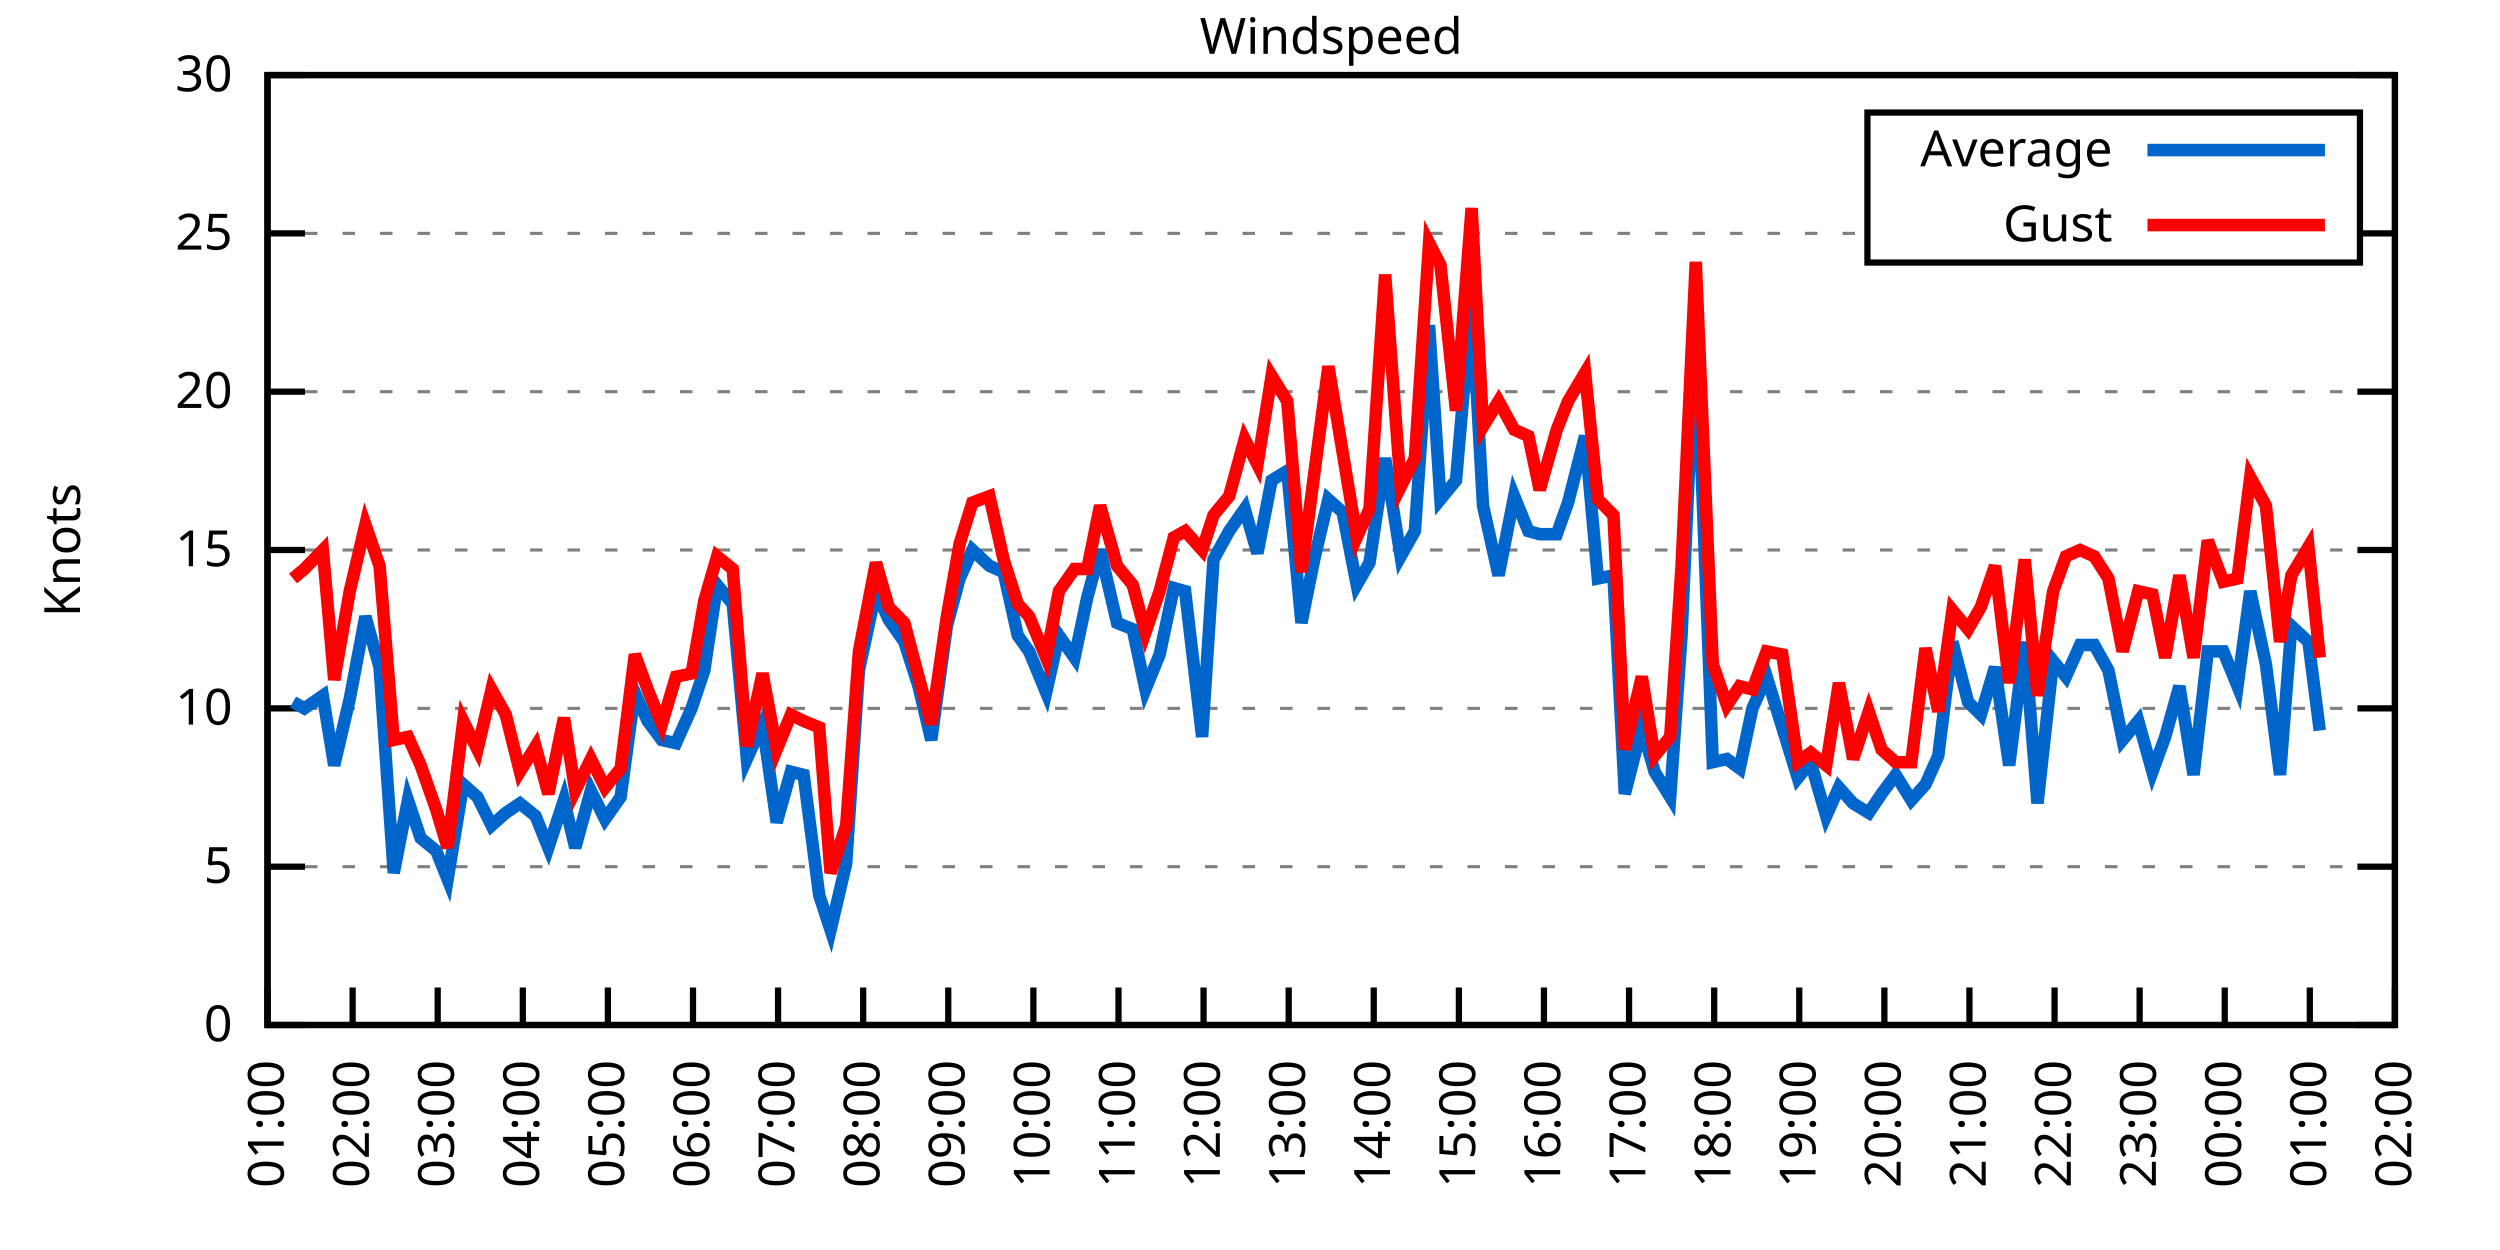
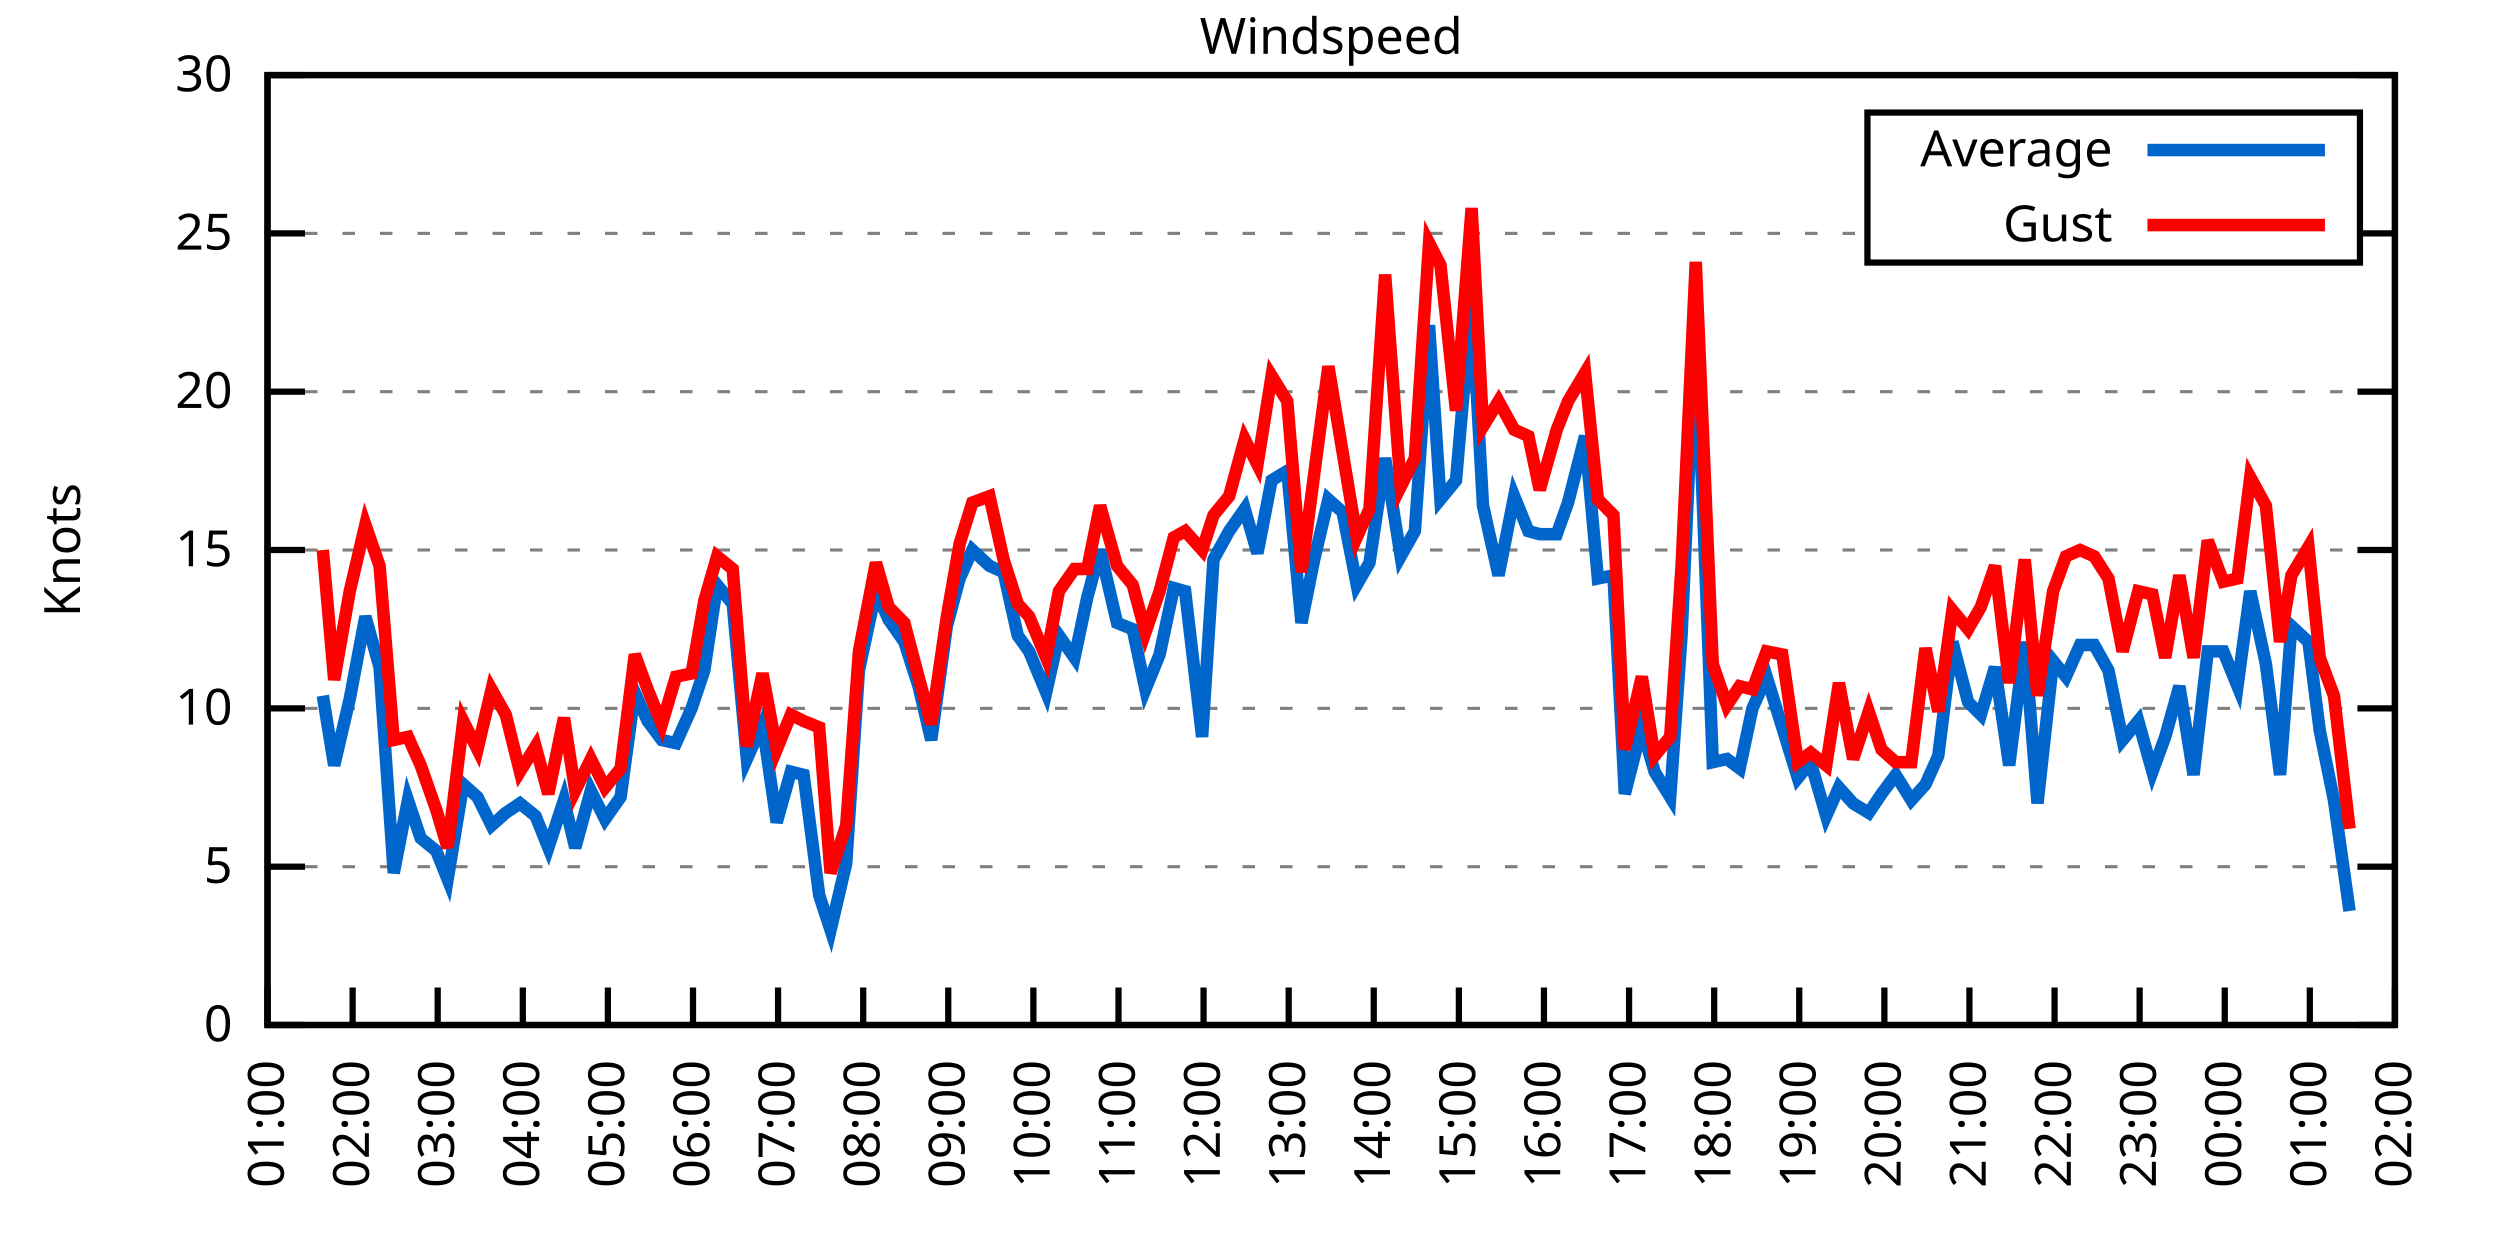
<svg xmlns="http://www.w3.org/2000/svg" xmlns:xlink="http://www.w3.org/1999/xlink" width="400" height="200" viewBox="0 0 400 200">
  <g id="gnuplot_canvas">
    <rect x="0" y="0" width="400" height="200" fill="none" />
    <defs>
      <circle id="gpDot" r="0.5" stroke-width="0.5" stroke="currentColor" />
      <path id="gpPt0" stroke-width="0.333" stroke="currentColor" d="M-1,0 h2 M0,-1 v2" />
      <path id="gpPt1" stroke-width="0.333" stroke="currentColor" d="M-1,-1 L1,1 M1,-1 L-1,1" />
      <path id="gpPt2" stroke-width="0.333" stroke="currentColor" d="M-1,0 L1,0 M0,-1 L0,1 M-1,-1 L1,1 M-1,1 L1,-1" />
      <rect id="gpPt3" stroke-width="0.333" stroke="currentColor" x="-1" y="-1" width="2" height="2" />
      <rect id="gpPt4" stroke-width="0.333" stroke="currentColor" fill="currentColor" x="-1" y="-1" width="2" height="2" />
      <circle id="gpPt5" stroke-width="0.333" stroke="currentColor" cx="0" cy="0" r="1" />
      <use xlink:href="#gpPt5" id="gpPt6" fill="currentColor" stroke="none" />
      <path id="gpPt7" stroke-width="0.333" stroke="currentColor" d="M0,-1.33 L-1.33,0.67 L1.33,0.67 z" />
      <use xlink:href="#gpPt7" id="gpPt8" fill="currentColor" stroke="none" />
      <use xlink:href="#gpPt7" id="gpPt9" stroke="currentColor" transform="rotate(180)" />
      <use xlink:href="#gpPt9" id="gpPt10" fill="currentColor" stroke="none" />
      <use xlink:href="#gpPt3" id="gpPt11" stroke="currentColor" transform="rotate(45)" />
      <use xlink:href="#gpPt11" id="gpPt12" fill="currentColor" stroke="none" />
      <path id="gpPt13" stroke-width="0.333" stroke="currentColor" d="M0,1.330 L1.265,0.411 L0.782,-1.067 L-0.782,-1.076 L-1.265,0.411 z" />
      <use xlink:href="#gpPt13" id="gpPt14" fill="currentColor" stroke="none" />
      <filter id="textbox" filterUnits="objectBoundingBox" x="0" y="0" height="1" width="1">
        <feFlood flood-color="white" flood-opacity="1" result="bgnd" />
        <feComposite in="SourceGraphic" in2="bgnd" operator="atop" />
      </filter>
      <filter id="greybox" filterUnits="objectBoundingBox" x="0" y="0" height="1" width="1">
        <feFlood flood-color="lightgrey" flood-opacity="1" result="grey" />
        <feComposite in="SourceGraphic" in2="grey" operator="atop" />
      </filter>
    </defs>
    <g fill="none" color="white" stroke="currentColor" stroke-width="1.00" stroke-linecap="butt" stroke-linejoin="miter">
</g>
    <g fill="none" color="black" stroke="currentColor" stroke-width="1.00" stroke-linecap="butt" stroke-linejoin="miter">
      <g stroke="none" shape-rendering="crispEdges">
        <polygon fill="rgb(255, 255, 255)" points="42.80,164.00 383.18,164.00 383.18,12.02 42.80,12.02 " />
      </g>
    </g>
    <g fill="none" color="black" stroke="currentColor" stroke-width="1.00" stroke-linecap="butt" stroke-linejoin="miter">
</g>
    <g fill="none" color="black" stroke="black" stroke-width="0.50" stroke-linecap="butt" stroke-linejoin="miter">
</g>
    <g fill="none" color="gray" stroke="currentColor" stroke-width="0.50" stroke-linecap="butt" stroke-linejoin="miter">
      <path stroke="gray" stroke-dasharray="2,4" class="gridline" d="M42.80,164.00 L383.19,164.00  " />
    </g>
    <g fill="none" color="gray" stroke="gray" stroke-width="1.00" stroke-linecap="butt" stroke-linejoin="miter">
</g>
    <g fill="none" color="black" stroke="currentColor" stroke-width="1.00" stroke-linecap="butt" stroke-linejoin="miter">
      <path stroke="black" d="M42.80,164.00 L48.80,164.00 M383.19,164.00 L377.19,164.00  " />
      <g transform="translate(37.20,166.60)" stroke="none" fill="black" font-family="Sans" font-size="8.00" text-anchor="end">
        <text>
          <tspan font-family="Sans"> 0</tspan>
        </text>
      </g>
    </g>
    <g fill="none" color="black" stroke="currentColor" stroke-width="1.00" stroke-linecap="butt" stroke-linejoin="miter">
</g>
    <g fill="none" color="black" stroke="black" stroke-width="0.50" stroke-linecap="butt" stroke-linejoin="miter">
</g>
    <g fill="none" color="gray" stroke="currentColor" stroke-width="0.50" stroke-linecap="butt" stroke-linejoin="miter">
      <path stroke="gray" stroke-dasharray="2,4" class="gridline" d="M42.80,138.67 L383.19,138.67  " />
    </g>
    <g fill="none" color="gray" stroke="gray" stroke-width="1.00" stroke-linecap="butt" stroke-linejoin="miter">
</g>
    <g fill="none" color="black" stroke="currentColor" stroke-width="1.00" stroke-linecap="butt" stroke-linejoin="miter">
      <path stroke="black" d="M42.80,138.67 L48.80,138.67 M383.19,138.67 L377.19,138.67  " />
      <g transform="translate(37.20,141.27)" stroke="none" fill="black" font-family="Sans" font-size="8.00" text-anchor="end">
        <text>
          <tspan font-family="Sans"> 5</tspan>
        </text>
      </g>
    </g>
    <g fill="none" color="black" stroke="currentColor" stroke-width="1.00" stroke-linecap="butt" stroke-linejoin="miter">
</g>
    <g fill="none" color="black" stroke="black" stroke-width="0.50" stroke-linecap="butt" stroke-linejoin="miter">
</g>
    <g fill="none" color="gray" stroke="currentColor" stroke-width="0.50" stroke-linecap="butt" stroke-linejoin="miter">
      <path stroke="gray" stroke-dasharray="2,4" class="gridline" d="M42.80,113.34 L383.19,113.34  " />
    </g>
    <g fill="none" color="gray" stroke="gray" stroke-width="1.00" stroke-linecap="butt" stroke-linejoin="miter">
</g>
    <g fill="none" color="black" stroke="currentColor" stroke-width="1.00" stroke-linecap="butt" stroke-linejoin="miter">
      <path stroke="black" d="M42.80,113.34 L48.80,113.34 M383.19,113.34 L377.19,113.34  " />
      <g transform="translate(37.20,115.94)" stroke="none" fill="black" font-family="Sans" font-size="8.00" text-anchor="end">
        <text>
          <tspan font-family="Sans"> 10</tspan>
        </text>
      </g>
    </g>
    <g fill="none" color="black" stroke="currentColor" stroke-width="1.00" stroke-linecap="butt" stroke-linejoin="miter">
</g>
    <g fill="none" color="black" stroke="black" stroke-width="0.50" stroke-linecap="butt" stroke-linejoin="miter">
</g>
    <g fill="none" color="gray" stroke="currentColor" stroke-width="0.50" stroke-linecap="butt" stroke-linejoin="miter">
      <path stroke="gray" stroke-dasharray="2,4" class="gridline" d="M42.80,88.00 L383.19,88.00  " />
    </g>
    <g fill="none" color="gray" stroke="gray" stroke-width="1.00" stroke-linecap="butt" stroke-linejoin="miter">
</g>
    <g fill="none" color="black" stroke="currentColor" stroke-width="1.00" stroke-linecap="butt" stroke-linejoin="miter">
      <path stroke="black" d="M42.80,88.00 L48.80,88.00 M383.19,88.00 L377.19,88.00  " />
      <g transform="translate(37.20,90.60)" stroke="none" fill="black" font-family="Sans" font-size="8.00" text-anchor="end">
        <text>
          <tspan font-family="Sans"> 15</tspan>
        </text>
      </g>
    </g>
    <g fill="none" color="black" stroke="currentColor" stroke-width="1.00" stroke-linecap="butt" stroke-linejoin="miter">
</g>
    <g fill="none" color="black" stroke="black" stroke-width="0.50" stroke-linecap="butt" stroke-linejoin="miter">
</g>
    <g fill="none" color="gray" stroke="currentColor" stroke-width="0.50" stroke-linecap="butt" stroke-linejoin="miter">
      <path stroke="gray" stroke-dasharray="2,4" class="gridline" d="M42.80,62.67 L383.19,62.67  " />
    </g>
    <g fill="none" color="gray" stroke="gray" stroke-width="1.00" stroke-linecap="butt" stroke-linejoin="miter">
</g>
    <g fill="none" color="black" stroke="currentColor" stroke-width="1.00" stroke-linecap="butt" stroke-linejoin="miter">
      <path stroke="black" d="M42.80,62.67 L48.80,62.67 M383.19,62.67 L377.19,62.67  " />
      <g transform="translate(37.20,65.27)" stroke="none" fill="black" font-family="Sans" font-size="8.00" text-anchor="end">
        <text>
          <tspan font-family="Sans"> 20</tspan>
        </text>
      </g>
    </g>
    <g fill="none" color="black" stroke="currentColor" stroke-width="1.00" stroke-linecap="butt" stroke-linejoin="miter">
</g>
    <g fill="none" color="black" stroke="black" stroke-width="0.50" stroke-linecap="butt" stroke-linejoin="miter">
</g>
    <g fill="none" color="gray" stroke="currentColor" stroke-width="0.50" stroke-linecap="butt" stroke-linejoin="miter">
      <path stroke="gray" stroke-dasharray="2,4" class="gridline" d="M42.80,37.34 L298.79,37.34 M377.59,37.34 L383.19,37.34  " />
    </g>
    <g fill="none" color="gray" stroke="gray" stroke-width="1.00" stroke-linecap="butt" stroke-linejoin="miter">
</g>
    <g fill="none" color="black" stroke="currentColor" stroke-width="1.00" stroke-linecap="butt" stroke-linejoin="miter">
      <path stroke="black" d="M42.80,37.34 L48.80,37.34 M383.19,37.34 L377.19,37.34  " />
      <g transform="translate(37.20,39.94)" stroke="none" fill="black" font-family="Sans" font-size="8.00" text-anchor="end">
        <text>
          <tspan font-family="Sans"> 25</tspan>
        </text>
      </g>
    </g>
    <g fill="none" color="black" stroke="currentColor" stroke-width="1.00" stroke-linecap="butt" stroke-linejoin="miter">
</g>
    <g fill="none" color="black" stroke="black" stroke-width="0.50" stroke-linecap="butt" stroke-linejoin="miter">
</g>
    <g fill="none" color="gray" stroke="currentColor" stroke-width="0.50" stroke-linecap="butt" stroke-linejoin="miter">
      <path stroke="gray" stroke-dasharray="2,4" class="gridline" d="M42.80,12.01 L383.19,12.01  " />
    </g>
    <g fill="none" color="gray" stroke="gray" stroke-width="1.00" stroke-linecap="butt" stroke-linejoin="miter">
</g>
    <g fill="none" color="black" stroke="currentColor" stroke-width="1.00" stroke-linecap="butt" stroke-linejoin="miter">
      <path stroke="black" d="M42.80,12.01 L48.80,12.01 M383.19,12.01 L377.19,12.01  " />
      <g transform="translate(37.20,14.61)" stroke="none" fill="black" font-family="Sans" font-size="8.00" text-anchor="end">
        <text>
          <tspan font-family="Sans"> 30</tspan>
        </text>
      </g>
    </g>
    <g fill="none" color="black" stroke="currentColor" stroke-width="1.00" stroke-linecap="butt" stroke-linejoin="miter">
      <path stroke="black" d="M42.80,164.00 L42.80,158.00  " />
      <g transform="translate(45.40,169.60) rotate(270.00)" stroke="none" fill="black" font-family="Sans" font-size="8.00" text-anchor="end">
        <text>
          <tspan font-family="Sans">01:00</tspan>
        </text>
      </g>
    </g>
    <g fill="none" color="black" stroke="currentColor" stroke-width="1.00" stroke-linecap="butt" stroke-linejoin="miter">
      <path stroke="black" d="M56.42,164.00 L56.42,158.00  " />
      <g transform="translate(59.02,169.60) rotate(270.00)" stroke="none" fill="black" font-family="Sans" font-size="8.00" text-anchor="end">
        <text>
          <tspan font-family="Sans">02:00</tspan>
        </text>
      </g>
    </g>
    <g fill="none" color="black" stroke="currentColor" stroke-width="1.00" stroke-linecap="butt" stroke-linejoin="miter">
      <path stroke="black" d="M70.03,164.00 L70.03,158.00  " />
      <g transform="translate(72.63,169.60) rotate(270.00)" stroke="none" fill="black" font-family="Sans" font-size="8.00" text-anchor="end">
        <text>
          <tspan font-family="Sans">03:00</tspan>
        </text>
      </g>
    </g>
    <g fill="none" color="black" stroke="currentColor" stroke-width="1.00" stroke-linecap="butt" stroke-linejoin="miter">
      <path stroke="black" d="M83.65,164.00 L83.65,158.00  " />
      <g transform="translate(86.25,169.60) rotate(270.00)" stroke="none" fill="black" font-family="Sans" font-size="8.00" text-anchor="end">
        <text>
          <tspan font-family="Sans">04:00</tspan>
        </text>
      </g>
    </g>
    <g fill="none" color="black" stroke="currentColor" stroke-width="1.00" stroke-linecap="butt" stroke-linejoin="miter">
      <path stroke="black" d="M97.26,164.00 L97.26,158.00  " />
      <g transform="translate(99.86,169.60) rotate(270.00)" stroke="none" fill="black" font-family="Sans" font-size="8.00" text-anchor="end">
        <text>
          <tspan font-family="Sans">05:00</tspan>
        </text>
      </g>
    </g>
    <g fill="none" color="black" stroke="currentColor" stroke-width="1.00" stroke-linecap="butt" stroke-linejoin="miter">
      <path stroke="black" d="M110.88,164.00 L110.88,158.00  " />
      <g transform="translate(113.48,169.60) rotate(270.00)" stroke="none" fill="black" font-family="Sans" font-size="8.00" text-anchor="end">
        <text>
          <tspan font-family="Sans">06:00</tspan>
        </text>
      </g>
    </g>
    <g fill="none" color="black" stroke="currentColor" stroke-width="1.00" stroke-linecap="butt" stroke-linejoin="miter">
      <path stroke="black" d="M124.49,164.00 L124.49,158.00  " />
      <g transform="translate(127.09,169.60) rotate(270.00)" stroke="none" fill="black" font-family="Sans" font-size="8.00" text-anchor="end">
        <text>
          <tspan font-family="Sans">07:00</tspan>
        </text>
      </g>
    </g>
    <g fill="none" color="black" stroke="currentColor" stroke-width="1.00" stroke-linecap="butt" stroke-linejoin="miter">
      <path stroke="black" d="M138.11,164.00 L138.11,158.00  " />
      <g transform="translate(140.71,169.60) rotate(270.00)" stroke="none" fill="black" font-family="Sans" font-size="8.00" text-anchor="end">
        <text>
          <tspan font-family="Sans">08:00</tspan>
        </text>
      </g>
    </g>
    <g fill="none" color="black" stroke="currentColor" stroke-width="1.00" stroke-linecap="butt" stroke-linejoin="miter">
      <path stroke="black" d="M151.72,164.00 L151.72,158.00  " />
      <g transform="translate(154.32,169.60) rotate(270.00)" stroke="none" fill="black" font-family="Sans" font-size="8.00" text-anchor="end">
        <text>
          <tspan font-family="Sans">09:00</tspan>
        </text>
      </g>
    </g>
    <g fill="none" color="black" stroke="currentColor" stroke-width="1.00" stroke-linecap="butt" stroke-linejoin="miter">
      <path stroke="black" d="M165.34,164.00 L165.34,158.00  " />
      <g transform="translate(167.94,169.60) rotate(270.00)" stroke="none" fill="black" font-family="Sans" font-size="8.00" text-anchor="end">
        <text>
          <tspan font-family="Sans">10:00</tspan>
        </text>
      </g>
    </g>
    <g fill="none" color="black" stroke="currentColor" stroke-width="1.00" stroke-linecap="butt" stroke-linejoin="miter">
      <path stroke="black" d="M178.96,164.00 L178.96,158.00  " />
      <g transform="translate(181.56,169.60) rotate(270.00)" stroke="none" fill="black" font-family="Sans" font-size="8.00" text-anchor="end">
        <text>
          <tspan font-family="Sans">11:00</tspan>
        </text>
      </g>
    </g>
    <g fill="none" color="black" stroke="currentColor" stroke-width="1.00" stroke-linecap="butt" stroke-linejoin="miter">
      <path stroke="black" d="M192.57,164.00 L192.57,158.00  " />
      <g transform="translate(195.17,169.60) rotate(270.00)" stroke="none" fill="black" font-family="Sans" font-size="8.00" text-anchor="end">
        <text>
          <tspan font-family="Sans">12:00</tspan>
        </text>
      </g>
    </g>
    <g fill="none" color="black" stroke="currentColor" stroke-width="1.00" stroke-linecap="butt" stroke-linejoin="miter">
      <path stroke="black" d="M206.19,164.00 L206.19,158.00  " />
      <g transform="translate(208.79,169.60) rotate(270.00)" stroke="none" fill="black" font-family="Sans" font-size="8.00" text-anchor="end">
        <text>
          <tspan font-family="Sans">13:00</tspan>
        </text>
      </g>
    </g>
    <g fill="none" color="black" stroke="currentColor" stroke-width="1.00" stroke-linecap="butt" stroke-linejoin="miter">
      <path stroke="black" d="M219.80,164.00 L219.80,158.00  " />
      <g transform="translate(222.40,169.60) rotate(270.00)" stroke="none" fill="black" font-family="Sans" font-size="8.00" text-anchor="end">
        <text>
          <tspan font-family="Sans">14:00</tspan>
        </text>
      </g>
    </g>
    <g fill="none" color="black" stroke="currentColor" stroke-width="1.00" stroke-linecap="butt" stroke-linejoin="miter">
      <path stroke="black" d="M233.42,164.00 L233.42,158.00  " />
      <g transform="translate(236.02,169.60) rotate(270.00)" stroke="none" fill="black" font-family="Sans" font-size="8.00" text-anchor="end">
        <text>
          <tspan font-family="Sans">15:00</tspan>
        </text>
      </g>
    </g>
    <g fill="none" color="black" stroke="currentColor" stroke-width="1.00" stroke-linecap="butt" stroke-linejoin="miter">
      <path stroke="black" d="M247.03,164.00 L247.03,158.00  " />
      <g transform="translate(249.63,169.60) rotate(270.00)" stroke="none" fill="black" font-family="Sans" font-size="8.00" text-anchor="end">
        <text>
          <tspan font-family="Sans">16:00</tspan>
        </text>
      </g>
    </g>
    <g fill="none" color="black" stroke="currentColor" stroke-width="1.00" stroke-linecap="butt" stroke-linejoin="miter">
      <path stroke="black" d="M260.65,164.00 L260.65,158.00  " />
      <g transform="translate(263.25,169.60) rotate(270.00)" stroke="none" fill="black" font-family="Sans" font-size="8.00" text-anchor="end">
        <text>
          <tspan font-family="Sans">17:00</tspan>
        </text>
      </g>
    </g>
    <g fill="none" color="black" stroke="currentColor" stroke-width="1.00" stroke-linecap="butt" stroke-linejoin="miter">
      <path stroke="black" d="M274.27,164.00 L274.27,158.00  " />
      <g transform="translate(276.87,169.60) rotate(270.00)" stroke="none" fill="black" font-family="Sans" font-size="8.00" text-anchor="end">
        <text>
          <tspan font-family="Sans">18:00</tspan>
        </text>
      </g>
    </g>
    <g fill="none" color="black" stroke="currentColor" stroke-width="1.00" stroke-linecap="butt" stroke-linejoin="miter">
      <path stroke="black" d="M287.88,164.00 L287.88,158.00  " />
      <g transform="translate(290.48,169.60) rotate(270.00)" stroke="none" fill="black" font-family="Sans" font-size="8.00" text-anchor="end">
        <text>
          <tspan font-family="Sans">19:00</tspan>
        </text>
      </g>
    </g>
    <g fill="none" color="black" stroke="currentColor" stroke-width="1.00" stroke-linecap="butt" stroke-linejoin="miter">
      <path stroke="black" d="M301.50,164.00 L301.50,158.00  " />
      <g transform="translate(304.10,169.60) rotate(270.00)" stroke="none" fill="black" font-family="Sans" font-size="8.00" text-anchor="end">
        <text>
          <tspan font-family="Sans">20:00</tspan>
        </text>
      </g>
    </g>
    <g fill="none" color="black" stroke="currentColor" stroke-width="1.00" stroke-linecap="butt" stroke-linejoin="miter">
      <path stroke="black" d="M315.11,164.00 L315.11,158.00  " />
      <g transform="translate(317.71,169.60) rotate(270.00)" stroke="none" fill="black" font-family="Sans" font-size="8.00" text-anchor="end">
        <text>
          <tspan font-family="Sans">21:00</tspan>
        </text>
      </g>
    </g>
    <g fill="none" color="black" stroke="currentColor" stroke-width="1.00" stroke-linecap="butt" stroke-linejoin="miter">
      <path stroke="black" d="M328.73,164.00 L328.73,158.00  " />
      <g transform="translate(331.33,169.60) rotate(270.00)" stroke="none" fill="black" font-family="Sans" font-size="8.00" text-anchor="end">
        <text>
          <tspan font-family="Sans">22:00</tspan>
        </text>
      </g>
    </g>
    <g fill="none" color="black" stroke="currentColor" stroke-width="1.00" stroke-linecap="butt" stroke-linejoin="miter">
      <path stroke="black" d="M342.34,164.00 L342.34,158.00  " />
      <g transform="translate(344.94,169.60) rotate(270.00)" stroke="none" fill="black" font-family="Sans" font-size="8.00" text-anchor="end">
        <text>
          <tspan font-family="Sans">23:00</tspan>
        </text>
      </g>
    </g>
    <g fill="none" color="black" stroke="currentColor" stroke-width="1.00" stroke-linecap="butt" stroke-linejoin="miter">
      <path stroke="black" d="M355.96,164.00 L355.96,158.00  " />
      <g transform="translate(358.56,169.60) rotate(270.00)" stroke="none" fill="black" font-family="Sans" font-size="8.00" text-anchor="end">
        <text>
          <tspan font-family="Sans">00:00</tspan>
        </text>
      </g>
    </g>
    <g fill="none" color="black" stroke="currentColor" stroke-width="1.00" stroke-linecap="butt" stroke-linejoin="miter">
      <path stroke="black" d="M369.57,164.00 L369.57,158.00  " />
      <g transform="translate(372.17,169.60) rotate(270.00)" stroke="none" fill="black" font-family="Sans" font-size="8.00" text-anchor="end">
        <text>
          <tspan font-family="Sans">01:00</tspan>
        </text>
      </g>
    </g>
    <g fill="none" color="black" stroke="currentColor" stroke-width="1.00" stroke-linecap="butt" stroke-linejoin="miter">
      <path stroke="black" d="M383.19,164.00 L383.19,158.00  " />
      <g transform="translate(385.79,169.60) rotate(270.00)" stroke="none" fill="black" font-family="Sans" font-size="8.00" text-anchor="end">
        <text>
          <tspan font-family="Sans">02:00</tspan>
        </text>
      </g>
    </g>
    <g fill="none" color="black" stroke="currentColor" stroke-width="1.00" stroke-linecap="butt" stroke-linejoin="miter">
</g>
    <g fill="none" color="black" stroke="currentColor" stroke-width="1.00" stroke-linecap="butt" stroke-linejoin="miter">
      <path stroke="black" d="M42.80,12.01 L42.80,164.00 L383.19,164.00 L383.19,12.01 L42.80,12.01 Z  " />
    </g>
    <g fill="none" color="black" stroke="currentColor" stroke-width="1.00" stroke-linecap="butt" stroke-linejoin="miter">
</g>
    <g fill="none" color="black" stroke="currentColor" stroke-width="1.00" stroke-linecap="butt" stroke-linejoin="miter">
      <path stroke="black" d="M298.79,42.01 L298.79,18.01 L377.59,18.01 L377.59,42.01 L298.79,42.01 Z  " />
    </g>
    <g id="Windspeed_plot_1">
      <g fill="none" color="white" stroke="black" stroke-width="2.00" stroke-linecap="butt" stroke-linejoin="miter">
</g>
      <g fill="none" color="black" stroke="currentColor" stroke-width="2.00" stroke-linecap="butt" stroke-linejoin="miter">
        <g transform="translate(337.99,26.61)" stroke="none" fill="black" font-family="Sans" font-size="8.00" text-anchor="end">
          <text>
            <tspan font-family="Sans">Average</tspan>
          </text>
        </g>
      </g>
      <g fill="none" color="black" stroke="currentColor" stroke-width="2.00" stroke-linecap="butt" stroke-linejoin="miter">
-         <path stroke="rgb(  0, 102, 204)" d="M343.59,24.01 L371.99,24.01 M46.88,112.32 L48.70,113.34 L51.65,111.31 L53.47,122.46 L55.96,111.82 L58.46,98.64   L60.73,106.75 L63.00,139.68 L65.27,128.03 L67.31,134.11 L69.80,136.14 L71.62,140.69 L74.12,125.50 L76.39,127.52   L78.65,132.08 L80.92,130.06 L83.19,128.54 L85.69,130.56 L87.73,135.63 L90.23,128.03 L92.04,135.63 L94.54,126.51   L96.81,131.07 L99.30,127.52 L101.57,110.80 L103.62,115.36 L105.89,118.40 L108.15,118.91 L110.65,113.34 L112.69,107.26   L114.74,93.58 L117.23,96.62 L119.50,121.44 L122.00,115.87 L124.27,131.58 L126.54,123.47 L128.58,123.98 L131.07,143.23   L132.89,148.80 L135.39,138.16 L137.43,107.26 L140.15,94.59 L142.19,99.15 L144.69,102.70 L146.96,109.79 L149.00,118.40   L151.50,100.16 L153.54,92.56 L155.58,88.00 L158.31,90.54 L160.57,91.55 L162.84,101.68 L164.66,104.22 L167.38,110.80   L169.43,101.68 L171.92,105.23 L173.96,95.60 L176.01,88.00 L178.73,99.66 L181.23,100.67 L183.27,110.30 L185.54,104.72   L187.81,94.08 L189.62,94.59 L192.34,117.90 L194.16,89.52 L196.66,84.97 L199.15,81.42 L201.19,88.51 L203.46,76.86   L205.96,75.34 L208.23,99.66 L210.27,89.52 L212.54,79.90 L214.81,81.93 L217.08,93.58 L219.12,90.03 L221.62,73.31   L224.11,89.02 L226.38,84.97 L228.65,52.03 L230.47,79.90 L232.96,76.86 L235.46,47.98 L237.28,80.91 L239.77,92.06   L242.27,79.39 L244.54,84.97 L246.35,85.47 L249.08,85.47 L250.89,80.41 L253.61,69.77 L255.66,92.56 L258.15,92.06   L259.97,127.02 L262.69,116.38 L264.73,123.47 L267.23,127.52 L269.05,101.68 L271.32,51.02 L274.04,121.95 L276.31,121.44   L278.35,122.96 L280.39,113.34 L282.66,108.27 L285.16,116.38 L287.65,124.48 L289.70,121.95 L292.19,130.56 L294.23,126.00   L296.50,128.54 L299.00,130.06 L301.04,127.02 L303.31,123.98 L305.81,128.03 L308.08,125.50 L310.12,120.94 L312.39,102.70   L314.89,112.32 L316.93,114.35 L319.20,106.75 L321.47,122.46 L323.96,102.70 L326.00,128.54 L328.50,105.74 L330.54,108.27   L332.81,103.20 L335.08,103.20 L337.35,107.26 L339.62,118.40 L342.12,115.36 L344.39,123.47 L346.43,117.90 L348.70,109.79   L350.97,123.98 L353.24,104.22 L355.73,104.22 L358.00,109.79 L360.04,94.59 L362.54,106.24 L364.81,123.98 L366.62,100.16   L369.35,102.70 L371.16,116.88  " />
+         <path stroke="rgb(  0, 102, 204)" d="M343.59,24.01 L371.99,24.01 M51.65,111.31 L53.47,122.46 L55.96,111.82 L58.46,98.64 L60.73,106.75 L63.00,139.68   L65.27,128.03 L67.31,134.11 L69.80,136.14 L71.62,140.69 L74.12,125.50 L76.39,127.52 L78.65,132.08 L80.92,130.06   L83.19,128.54 L85.69,130.56 L87.73,135.63 L90.23,128.03 L92.04,135.63 L94.54,126.51 L96.81,131.07 L99.30,127.52   L101.57,110.80 L103.62,115.36 L105.89,118.40 L108.15,118.91 L110.65,113.34 L112.69,107.26 L114.74,93.58 L117.23,96.62   L119.50,121.44 L122.00,115.87 L124.27,131.58 L126.54,123.47 L128.58,123.98 L131.07,143.23 L132.89,148.80 L135.39,138.16   L137.43,107.26 L140.15,94.59 L142.19,99.15 L144.69,102.70 L146.96,109.79 L149.00,118.40 L151.50,100.16 L153.54,92.56   L155.58,88.00 L158.31,90.54 L160.57,91.55 L162.84,101.68 L164.66,104.22 L167.38,110.80 L169.43,101.68 L171.92,105.23   L173.96,95.60 L176.01,88.00 L178.73,99.66 L181.23,100.67 L183.27,110.30 L185.54,104.72 L187.81,94.08 L189.62,94.59   L192.34,117.90 L194.16,89.52 L196.66,84.97 L199.15,81.42 L201.19,88.51 L203.46,76.86 L205.96,75.34 L208.23,99.66   L210.27,89.52 L212.54,79.90 L214.81,81.93 L217.08,93.58 L219.12,90.03 L221.62,73.31 L224.11,89.02 L226.38,84.97   L228.65,52.03 L230.47,79.90 L232.96,76.86 L235.46,47.98 L237.28,80.91 L239.77,92.06 L242.27,79.39 L244.54,84.97   L246.35,85.47 L249.08,85.47 L250.89,80.41 L253.61,69.77 L255.66,92.56 L258.15,92.06 L259.97,127.02 L262.69,116.38   L264.73,123.47 L267.23,127.52 L269.05,101.68 L271.32,51.02 L274.04,121.95 L276.31,121.44 L278.35,122.96 L280.39,113.34   L282.66,108.27 L285.16,116.38 L287.65,124.48 L289.70,121.95 L292.19,130.56 L294.23,126.00 L296.50,128.54 L299.00,130.06   L301.04,127.02 L303.31,123.98 L305.81,128.03 L308.08,125.50 L310.12,120.94 L312.39,102.70 L314.89,112.32 L316.93,114.35   L319.20,106.75 L321.47,122.46 L323.96,102.70 L326.00,128.54 L328.50,105.74 L330.54,108.27 L332.81,103.20 L335.08,103.20   L337.35,107.26 L339.62,118.40 L342.12,115.36 L344.39,123.47 L346.43,117.90 L348.70,109.79 L350.97,123.98 L353.24,104.22   L355.73,104.22 L358.00,109.79 L360.04,94.59 L362.54,106.24 L364.81,123.98 L366.62,100.16 L369.35,102.70 L371.16,116.88   L373.43,128.03 L375.93,145.76  " />
      </g>
    </g>
    <g id="Windspeed_plot_2">
      <g fill="none" color="black" stroke="currentColor" stroke-width="2.00" stroke-linecap="butt" stroke-linejoin="miter">
        <g transform="translate(337.99,38.61)" stroke="none" fill="black" font-family="Sans" font-size="8.00" text-anchor="end">
          <text>
            <tspan font-family="Sans">Gust</tspan>
          </text>
        </g>
      </g>
      <g fill="none" color="black" stroke="currentColor" stroke-width="2.00" stroke-linecap="butt" stroke-linejoin="miter">
-         <path stroke="rgb(255,   0,   0)" d="M343.59,36.01 L371.99,36.01 M46.88,92.56 L48.70,91.04 L51.65,88.00 L53.47,108.78 L55.96,94.59 L58.46,83.95   L60.73,90.54 L63.00,118.40 L65.27,117.90 L67.31,122.46 L69.80,129.55 L71.62,135.63 L74.12,115.36 L76.39,119.92   L78.65,110.30 L80.92,114.35 L83.19,123.47 L85.69,119.42 L87.73,127.02 L90.23,114.86 L92.04,126.51 L94.54,121.44   L96.81,126.00 L99.30,122.96 L101.57,104.72 L103.62,110.30 L105.89,115.87 L108.15,108.27 L110.65,107.76 L112.69,96.11   L114.74,89.02 L117.23,91.04 L119.50,119.42 L122.00,107.76 L124.27,119.92 L126.54,114.35 L128.58,115.36 L131.07,116.38   L132.89,139.68 L135.39,132.08 L137.43,104.22 L140.15,90.03 L142.19,97.12 L144.69,99.66 L146.96,108.27 L149.00,115.87   L151.50,98.64 L153.54,86.99 L155.58,80.41 L158.31,79.39 L160.57,89.52 L162.84,96.62 L164.66,98.64 L167.38,105.23   L169.43,94.59 L171.92,91.04 L173.96,91.04 L176.01,80.91 L178.73,90.54 L181.23,93.58 L183.27,101.18 L185.54,94.59   L187.81,85.98 L189.62,84.97 L192.34,88.00 L194.16,82.43 L196.66,79.39 L199.15,70.27 L201.19,74.33 L203.46,60.14   L205.96,64.19 L208.23,91.55 L210.27,75.85 L212.54,58.62 L214.81,72.30 L217.08,85.98 L219.12,81.42 L221.62,43.93   L224.11,77.87 L226.38,73.31 L228.65,38.86 L230.47,42.41 L232.96,65.71 L235.46,33.29 L237.28,68.25 L239.77,64.19   L242.27,68.75 L244.54,69.77 L246.35,78.38 L249.08,68.75 L250.89,64.19 L253.61,59.63 L255.66,79.90 L258.15,82.43   L259.97,119.92 L262.69,108.27 L264.73,120.94 L267.23,117.90 L269.05,90.54 L271.32,41.90 L274.04,106.24 L276.31,112.83   L278.35,109.79 L280.39,110.30 L282.66,104.22 L285.16,104.72 L287.65,121.95 L289.70,120.43 L292.19,122.46 L294.23,109.28   L296.50,121.44 L299.00,113.84 L301.04,119.92 L303.31,121.95 L305.81,121.95 L308.08,103.71 L310.12,113.84 L312.39,97.63   L314.89,100.67 L316.93,97.12 L319.20,90.54 L321.47,109.28 L323.96,89.52 L326.00,111.31 L328.50,94.59 L330.54,89.02   L332.81,88.00 L335.08,89.02 L337.35,92.56 L339.62,104.22 L342.12,94.59 L344.39,95.10 L346.43,105.23 L348.70,92.06   L350.97,105.23 L353.24,86.49 L355.73,93.07 L358.00,92.56 L360.04,76.35 L362.54,80.91 L364.81,102.70 L366.62,92.06   L369.35,87.50 L371.16,105.23  " />
+         <path stroke="rgb(255,   0,   0)" d="M343.59,36.01 L371.99,36.01 M51.65,88.00 L53.47,108.78 L55.96,94.59 L58.46,83.95 L60.73,90.54 L63.00,118.40   L65.27,117.90 L67.31,122.46 L69.80,129.55 L71.62,135.63 L74.12,115.36 L76.39,119.92 L78.65,110.30 L80.92,114.35   L83.19,123.47 L85.69,119.42 L87.73,127.02 L90.23,114.86 L92.04,126.51 L94.54,121.44 L96.81,126.00 L99.30,122.96   L101.57,104.72 L103.62,110.30 L105.89,115.87 L108.15,108.27 L110.65,107.76 L112.69,96.11 L114.74,89.02 L117.23,91.04   L119.50,119.42 L122.00,107.76 L124.27,119.92 L126.54,114.35 L128.58,115.36 L131.07,116.38 L132.89,139.68 L135.39,132.08   L137.43,104.22 L140.15,90.03 L142.19,97.12 L144.69,99.66 L146.96,108.27 L149.00,115.87 L151.50,98.64 L153.54,86.99   L155.58,80.41 L158.31,79.39 L160.57,89.52 L162.84,96.62 L164.66,98.64 L167.38,105.23 L169.43,94.59 L171.92,91.04   L173.96,91.04 L176.01,80.91 L178.73,90.54 L181.23,93.58 L183.27,101.18 L185.54,94.59 L187.81,85.98 L189.62,84.97   L192.34,88.00 L194.16,82.43 L196.66,79.39 L199.15,70.27 L201.19,74.33 L203.46,60.14 L205.96,64.19 L208.23,91.55   L210.27,75.85 L212.54,58.62 L214.81,72.30 L217.08,85.98 L219.12,81.42 L221.62,43.93 L224.11,77.87 L226.38,73.31   L228.65,38.86 L230.47,42.41 L232.96,65.71 L235.46,33.29 L237.28,68.25 L239.77,64.19 L242.27,68.75 L244.54,69.77   L246.35,78.38 L249.08,68.75 L250.89,64.19 L253.61,59.63 L255.66,79.90 L258.15,82.43 L259.97,119.92 L262.69,108.27   L264.73,120.94 L267.23,117.90 L269.05,90.54 L271.32,41.90 L274.04,106.24 L276.31,112.83 L278.35,109.79 L280.39,110.30   L282.66,104.22 L285.16,104.72 L287.65,121.95 L289.70,120.43 L292.19,122.46 L294.23,109.28 L296.50,121.44 L299.00,113.84   L301.04,119.92 L303.31,121.95 L305.81,121.95 L308.08,103.71 L310.12,113.84 L312.39,97.63 L314.89,100.67 L316.93,97.12   L319.20,90.54 L321.47,109.28 L323.96,89.52 L326.00,111.31 L328.50,94.59 L330.54,89.02 L332.81,88.00 L335.08,89.02   L337.35,92.56 L339.62,104.22 L342.12,94.59 L344.39,95.10 L346.43,105.23 L348.70,92.06 L350.97,105.23 L353.24,86.49   L355.73,93.07 L358.00,92.56 L360.04,76.35 L362.54,80.91 L364.81,102.70 L366.62,92.06 L369.35,87.50 L371.16,105.23   L373.43,111.31 L375.93,132.59  " />
      </g>
    </g>
    <g fill="none" color="black" stroke="currentColor" stroke-width="2.00" stroke-linecap="butt" stroke-linejoin="miter">
</g>
    <g fill="none" color="black" stroke="black" stroke-width="1.00" stroke-linecap="butt" stroke-linejoin="miter">
</g>
    <g fill="none" color="black" stroke="currentColor" stroke-width="1.00" stroke-linecap="butt" stroke-linejoin="miter">
      <path stroke="black" d="M42.80,12.01 L42.80,164.00 L383.19,164.00 L383.19,12.01 L42.80,12.01 Z  " />
      <g transform="translate(12.80,88.01) rotate(270.00)" stroke="none" fill="black" font-family="Sans" font-size="8.00" text-anchor="middle">
        <text>
          <tspan font-family="Sans">Knots</tspan>
        </text>
      </g>
    </g>
    <g fill="none" color="black" stroke="currentColor" stroke-width="1.00" stroke-linecap="butt" stroke-linejoin="miter">
</g>
    <g fill="none" color="black" stroke="currentColor" stroke-width="1.00" stroke-linecap="butt" stroke-linejoin="miter">
      <g transform="translate(212.99,8.61)" stroke="none" fill="black" font-family="Sans" font-size="8.00" text-anchor="middle">
        <text>
          <tspan font-family="Sans">Windspeed</tspan>
        </text>
      </g>
    </g>
    <g fill="none" color="black" stroke="currentColor" stroke-width="1.00" stroke-linecap="butt" stroke-linejoin="miter">
</g>
  </g>
</svg>
